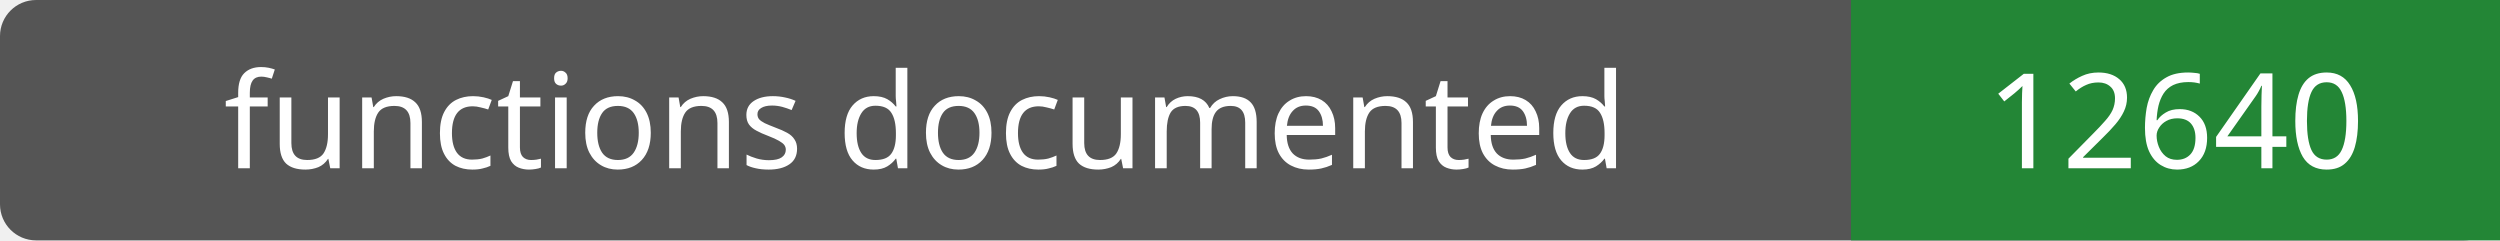
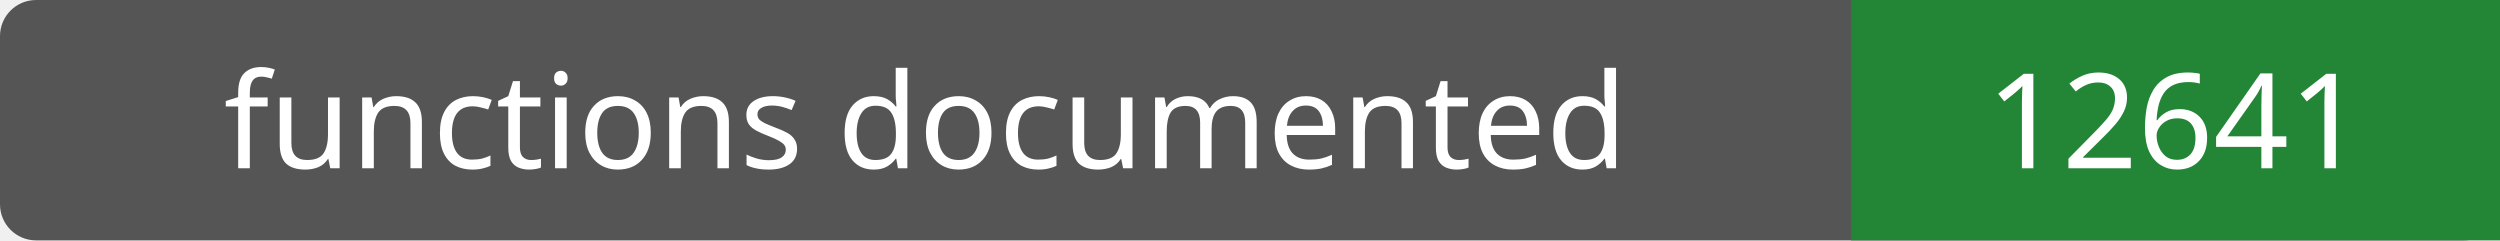
- <svg xmlns="http://www.w3.org/2000/svg" width="208" height="20" role="img" aria-label="functions documented: 12640">
+ <svg xmlns="http://www.w3.org/2000/svg" width="208" height="20" role="img" aria-label="functions documented: 12641">
  <rect width="208" height="20" rx="3" fill="#555" />
  <path fill="#238636" d="M154 0h54v20H154z" />
  <g fill="#fff" text-anchor="middle" font-family="Verdana,sans-serif" font-size="11">
    <text x="77.0" y="14">functions documented</text>
-     <text x="181.0" y="14">12640</text>
+     <text x="181.0" y="14">12641</text>
  </g>
</svg>
